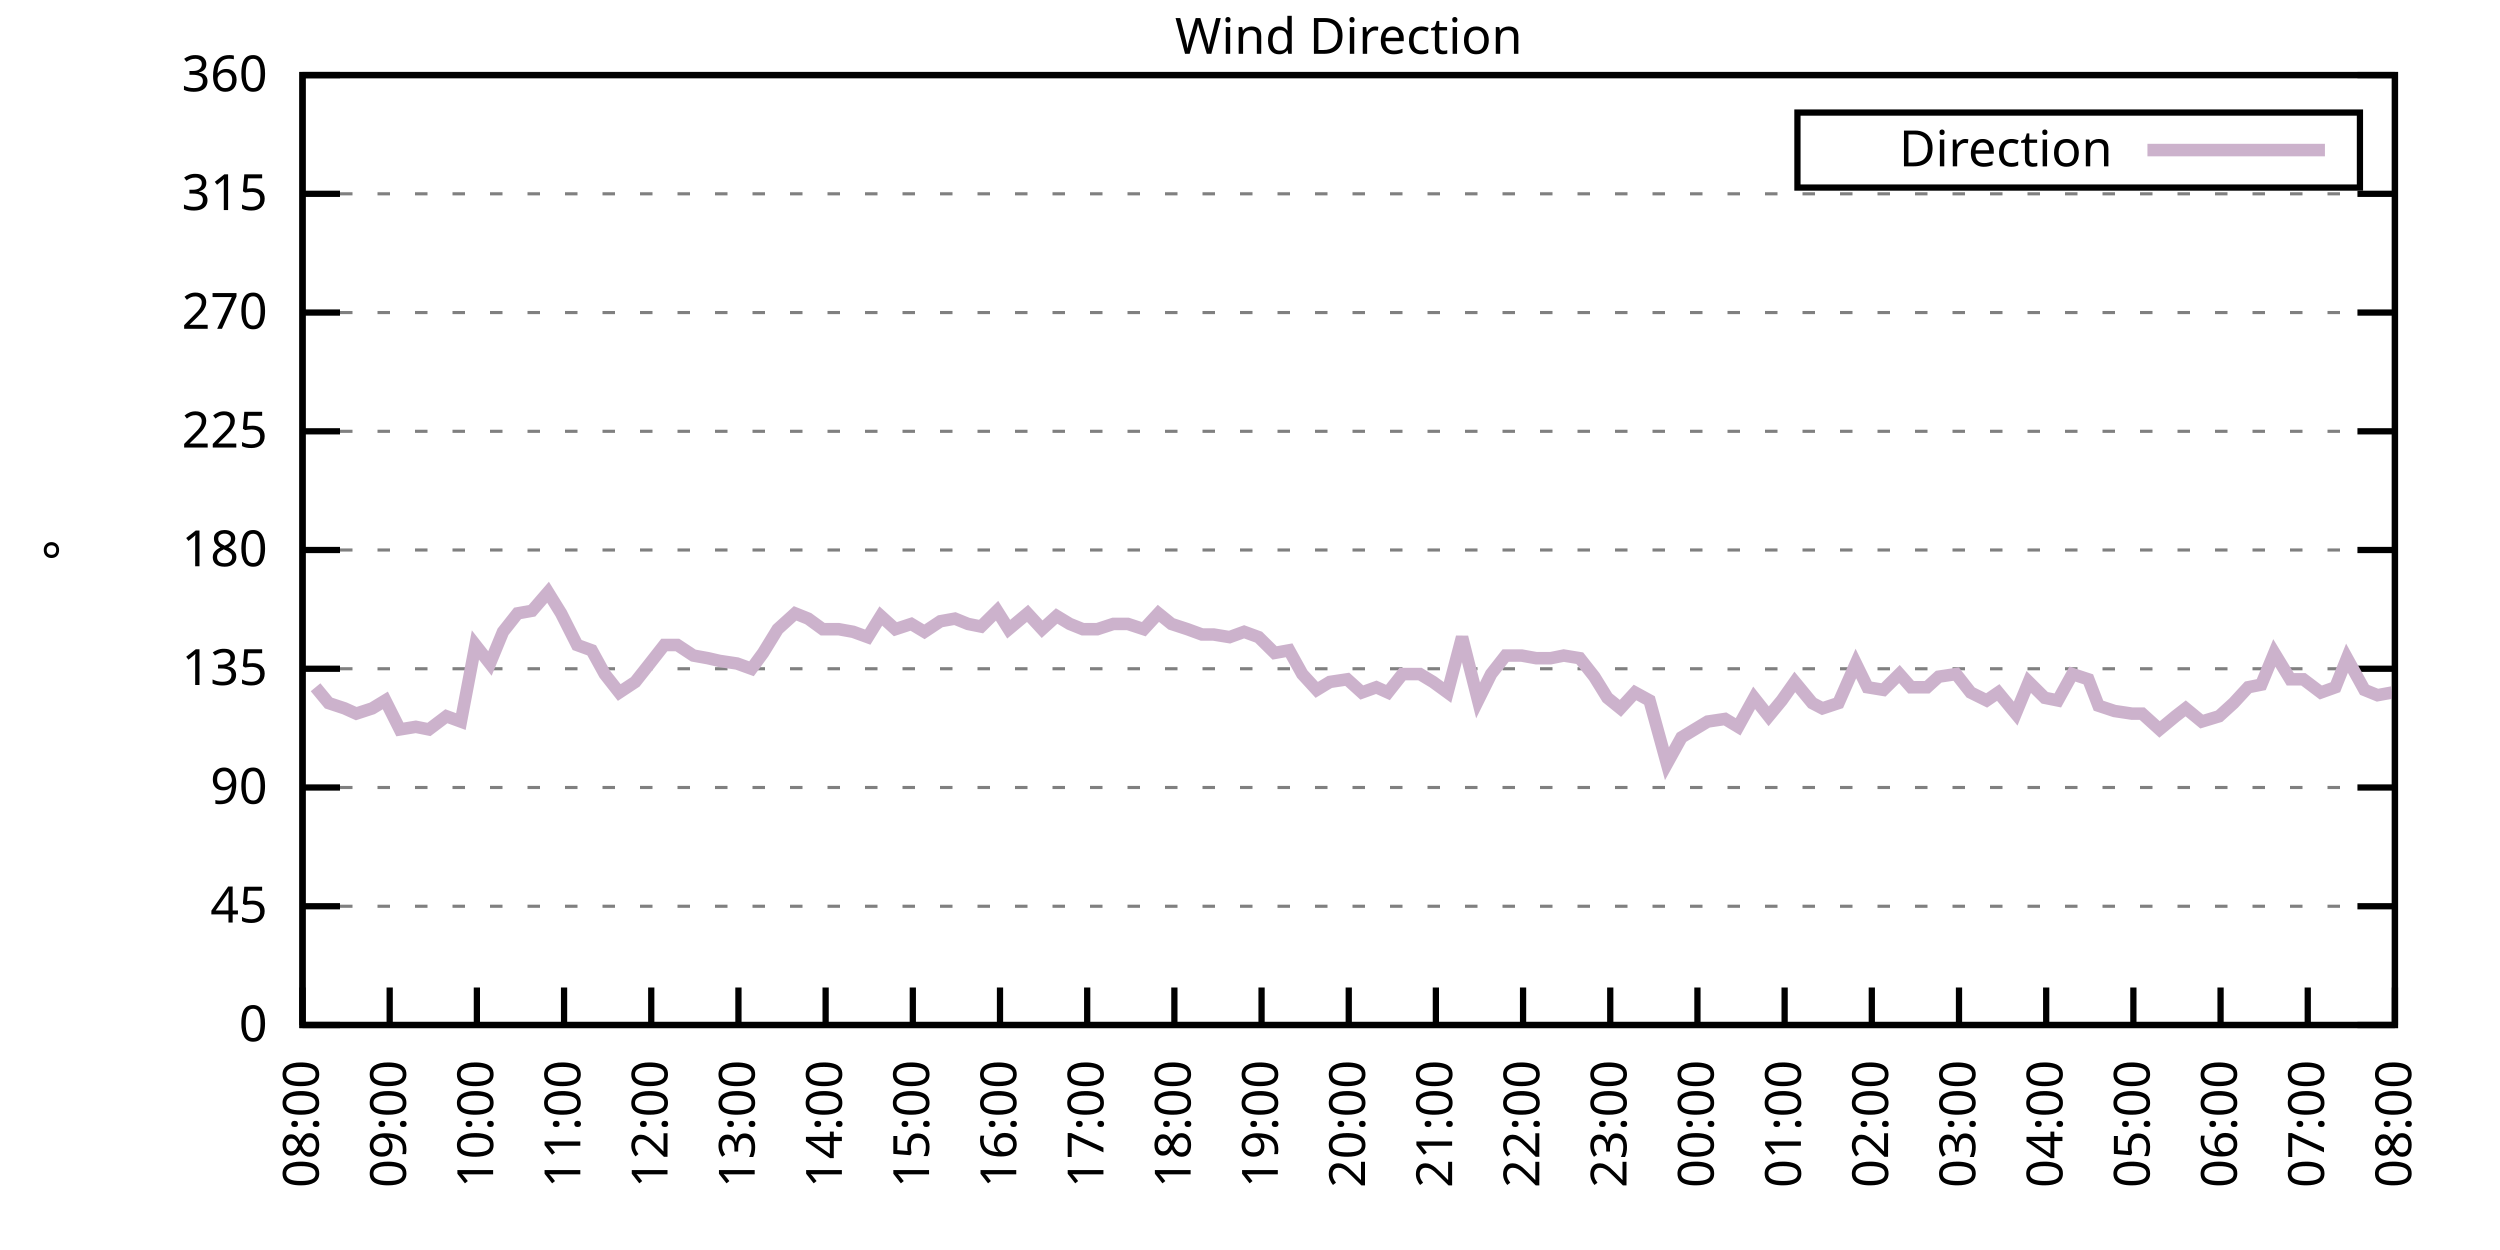
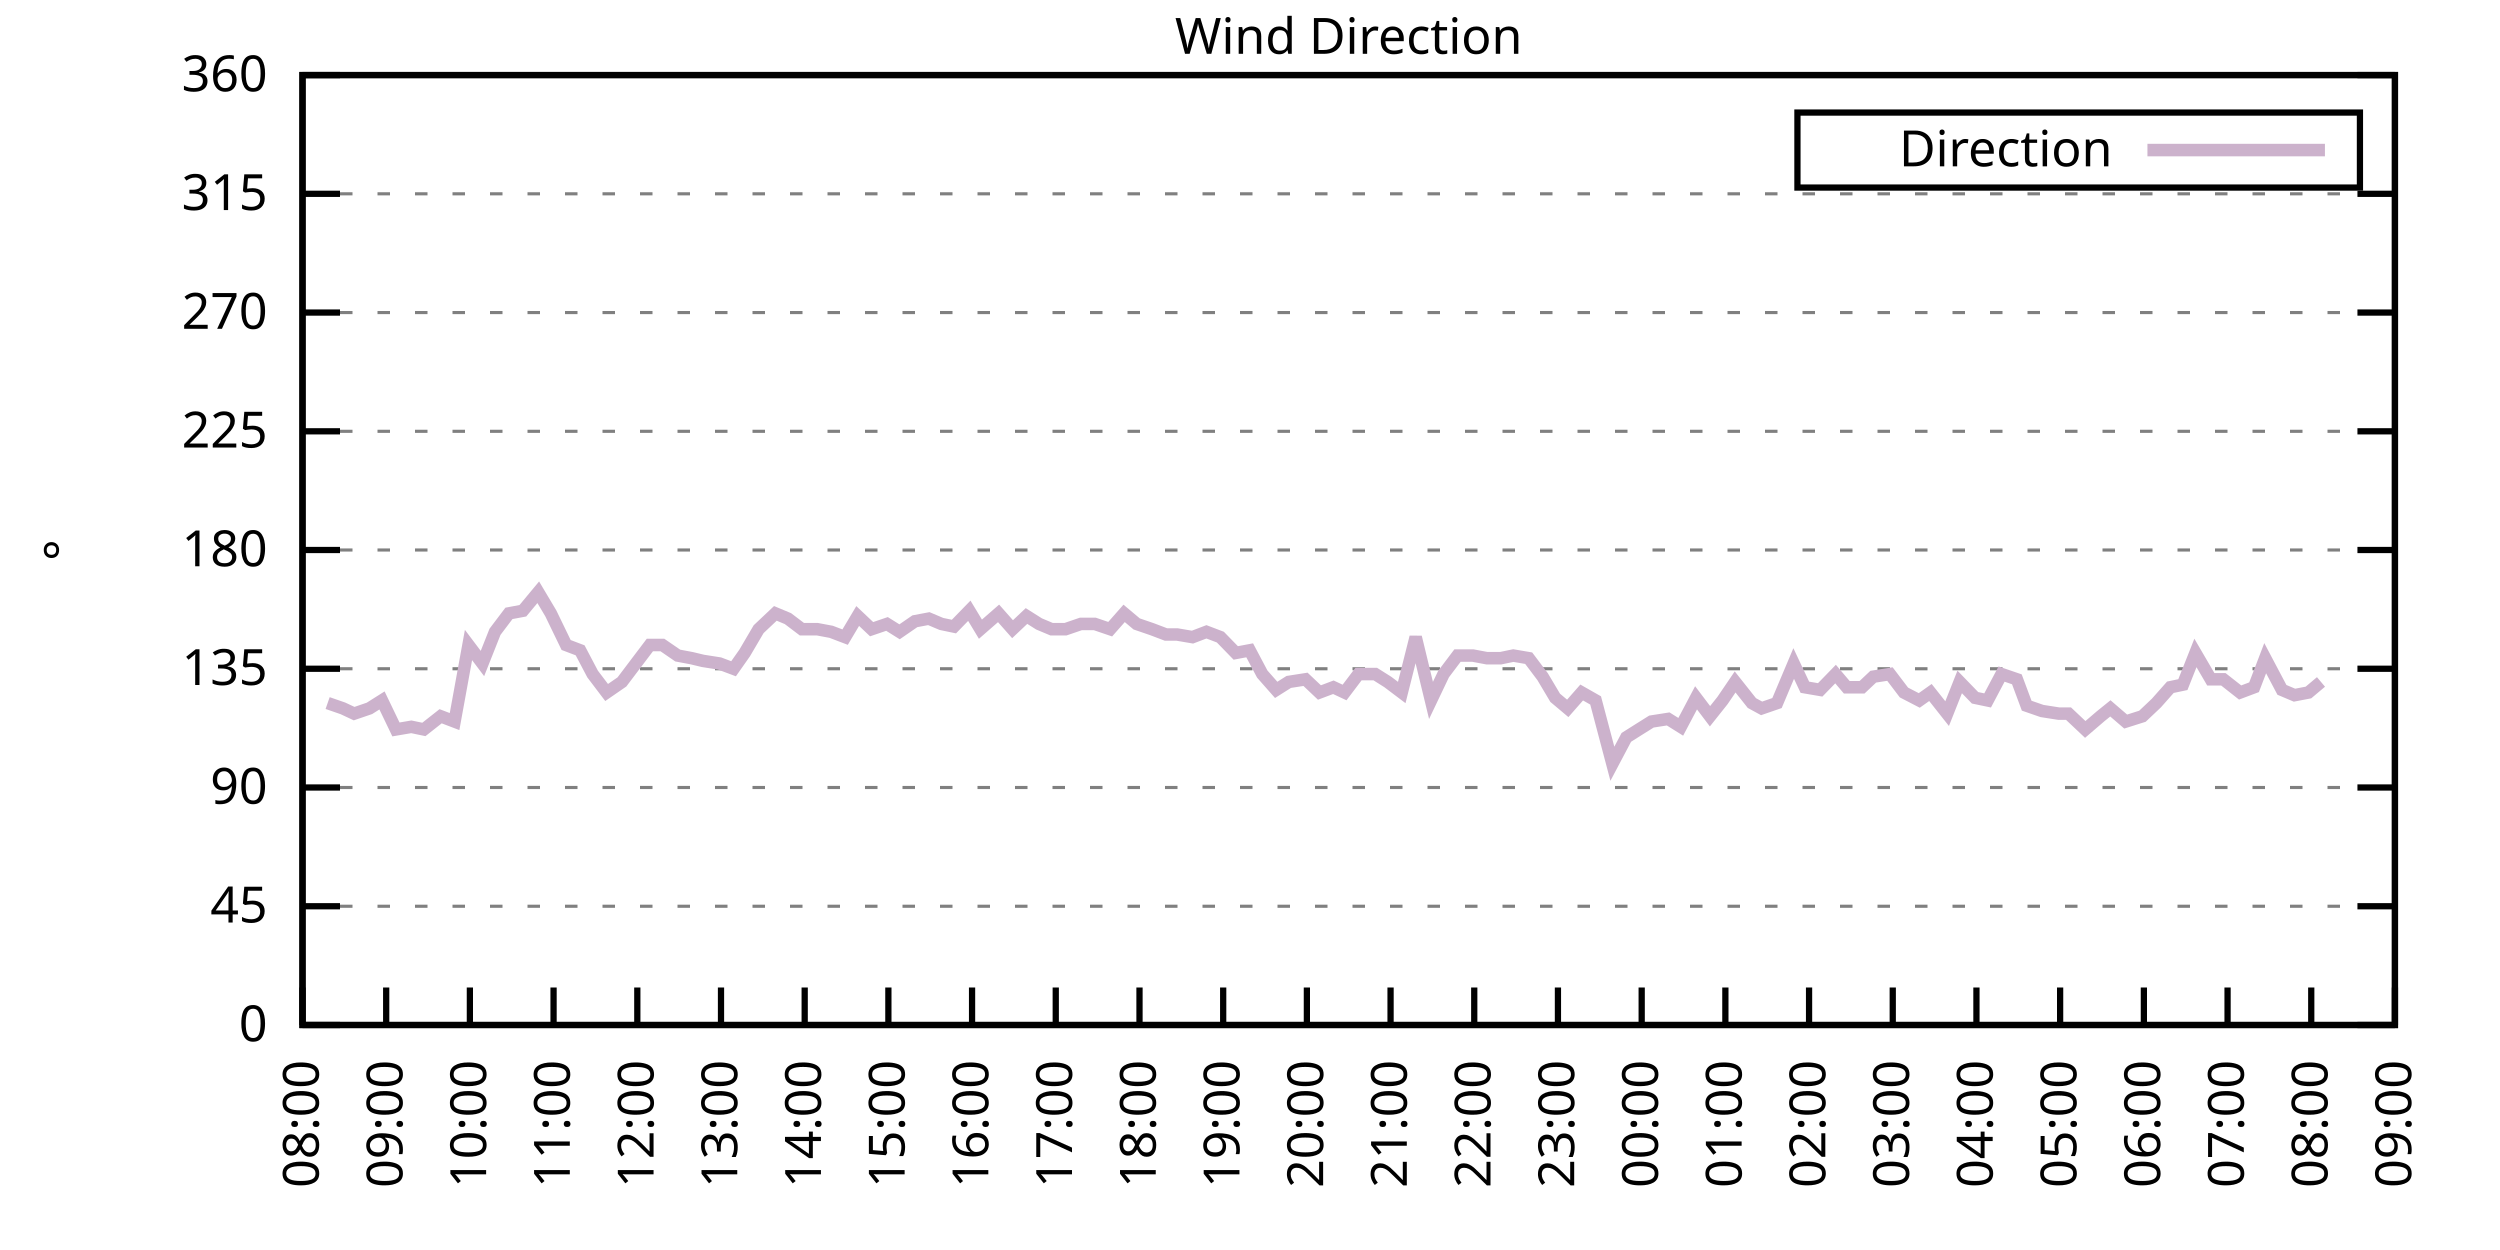
<svg xmlns="http://www.w3.org/2000/svg" xmlns:xlink="http://www.w3.org/1999/xlink" width="400" height="200" viewBox="0 0 400 200">
  <g id="gnuplot_canvas">
    <rect x="0" y="0" width="400" height="200" fill="none" />
    <defs>
      <circle id="gpDot" r="0.5" stroke-width="0.5" stroke="currentColor" />
      <path id="gpPt0" stroke-width="0.333" stroke="currentColor" d="M-1,0 h2 M0,-1 v2" />
      <path id="gpPt1" stroke-width="0.333" stroke="currentColor" d="M-1,-1 L1,1 M1,-1 L-1,1" />
      <path id="gpPt2" stroke-width="0.333" stroke="currentColor" d="M-1,0 L1,0 M0,-1 L0,1 M-1,-1 L1,1 M-1,1 L1,-1" />
      <rect id="gpPt3" stroke-width="0.333" stroke="currentColor" x="-1" y="-1" width="2" height="2" />
      <rect id="gpPt4" stroke-width="0.333" stroke="currentColor" fill="currentColor" x="-1" y="-1" width="2" height="2" />
      <circle id="gpPt5" stroke-width="0.333" stroke="currentColor" cx="0" cy="0" r="1" />
      <use xlink:href="#gpPt5" id="gpPt6" fill="currentColor" stroke="none" />
      <path id="gpPt7" stroke-width="0.333" stroke="currentColor" d="M0,-1.33 L-1.33,0.67 L1.33,0.67 z" />
      <use xlink:href="#gpPt7" id="gpPt8" fill="currentColor" stroke="none" />
      <use xlink:href="#gpPt7" id="gpPt9" stroke="currentColor" transform="rotate(180)" />
      <use xlink:href="#gpPt9" id="gpPt10" fill="currentColor" stroke="none" />
      <use xlink:href="#gpPt3" id="gpPt11" stroke="currentColor" transform="rotate(45)" />
      <use xlink:href="#gpPt11" id="gpPt12" fill="currentColor" stroke="none" />
      <path id="gpPt13" stroke-width="0.333" stroke="currentColor" d="M0,1.330 L1.265,0.411 L0.782,-1.067 L-0.782,-1.076 L-1.265,0.411 z" />
      <use xlink:href="#gpPt13" id="gpPt14" fill="currentColor" stroke="none" />
      <filter id="textbox" filterUnits="objectBoundingBox" x="0" y="0" height="1" width="1">
        <feFlood flood-color="white" flood-opacity="1" result="bgnd" />
        <feComposite in="SourceGraphic" in2="bgnd" operator="atop" />
      </filter>
      <filter id="greybox" filterUnits="objectBoundingBox" x="0" y="0" height="1" width="1">
        <feFlood flood-color="lightgrey" flood-opacity="1" result="grey" />
        <feComposite in="SourceGraphic" in2="grey" operator="atop" />
      </filter>
    </defs>
    <g fill="none" color="white" stroke="currentColor" stroke-width="1.00" stroke-linecap="butt" stroke-linejoin="miter">
</g>
    <g fill="none" color="black" stroke="currentColor" stroke-width="1.00" stroke-linecap="butt" stroke-linejoin="miter">
      <g stroke="none" shape-rendering="crispEdges">
        <polygon fill="rgb(255, 255, 255)" points="48.40,164.00 383.18,164.00 383.18,12.02 48.40,12.02 " />
      </g>
    </g>
    <g fill="none" color="black" stroke="currentColor" stroke-width="1.00" stroke-linecap="butt" stroke-linejoin="miter">
</g>
    <g fill="none" color="black" stroke="black" stroke-width="0.50" stroke-linecap="butt" stroke-linejoin="miter">
</g>
    <g fill="none" color="gray" stroke="currentColor" stroke-width="0.50" stroke-linecap="butt" stroke-linejoin="miter">
      <path stroke="gray" stroke-dasharray="2,4" class="gridline" d="M48.40,164.00 L383.19,164.00  " />
    </g>
    <g fill="none" color="gray" stroke="gray" stroke-width="1.00" stroke-linecap="butt" stroke-linejoin="miter">
</g>
    <g fill="none" color="black" stroke="currentColor" stroke-width="1.00" stroke-linecap="butt" stroke-linejoin="miter">
      <path stroke="black" d="M48.40,164.00 L54.40,164.00 M383.19,164.00 L377.19,164.00  " />
      <g transform="translate(42.80,166.60)" stroke="none" fill="black" font-family="Sans" font-size="8.00" text-anchor="end">
        <text>
          <tspan font-family="Sans"> 0</tspan>
        </text>
      </g>
    </g>
    <g fill="none" color="black" stroke="currentColor" stroke-width="1.00" stroke-linecap="butt" stroke-linejoin="miter">
</g>
    <g fill="none" color="black" stroke="black" stroke-width="0.50" stroke-linecap="butt" stroke-linejoin="miter">
</g>
    <g fill="none" color="gray" stroke="currentColor" stroke-width="0.50" stroke-linecap="butt" stroke-linejoin="miter">
      <path stroke="gray" stroke-dasharray="2,4" class="gridline" d="M48.40,145.00 L383.19,145.00  " />
    </g>
    <g fill="none" color="gray" stroke="gray" stroke-width="1.00" stroke-linecap="butt" stroke-linejoin="miter">
</g>
    <g fill="none" color="black" stroke="currentColor" stroke-width="1.00" stroke-linecap="butt" stroke-linejoin="miter">
      <path stroke="black" d="M48.40,145.00 L54.40,145.00 M383.19,145.00 L377.19,145.00  " />
      <g transform="translate(42.80,147.60)" stroke="none" fill="black" font-family="Sans" font-size="8.00" text-anchor="end">
        <text>
          <tspan font-family="Sans"> 45</tspan>
        </text>
      </g>
    </g>
    <g fill="none" color="black" stroke="currentColor" stroke-width="1.00" stroke-linecap="butt" stroke-linejoin="miter">
</g>
    <g fill="none" color="black" stroke="black" stroke-width="0.50" stroke-linecap="butt" stroke-linejoin="miter">
</g>
    <g fill="none" color="gray" stroke="currentColor" stroke-width="0.50" stroke-linecap="butt" stroke-linejoin="miter">
      <path stroke="gray" stroke-dasharray="2,4" class="gridline" d="M48.40,126.00 L383.19,126.00  " />
    </g>
    <g fill="none" color="gray" stroke="gray" stroke-width="1.00" stroke-linecap="butt" stroke-linejoin="miter">
</g>
    <g fill="none" color="black" stroke="currentColor" stroke-width="1.00" stroke-linecap="butt" stroke-linejoin="miter">
      <path stroke="black" d="M48.40,126.00 L54.40,126.00 M383.19,126.00 L377.19,126.00  " />
      <g transform="translate(42.80,128.60)" stroke="none" fill="black" font-family="Sans" font-size="8.00" text-anchor="end">
        <text>
          <tspan font-family="Sans"> 90</tspan>
        </text>
      </g>
    </g>
    <g fill="none" color="black" stroke="currentColor" stroke-width="1.00" stroke-linecap="butt" stroke-linejoin="miter">
</g>
    <g fill="none" color="black" stroke="black" stroke-width="0.50" stroke-linecap="butt" stroke-linejoin="miter">
</g>
    <g fill="none" color="gray" stroke="currentColor" stroke-width="0.50" stroke-linecap="butt" stroke-linejoin="miter">
      <path stroke="gray" stroke-dasharray="2,4" class="gridline" d="M48.40,107.00 L383.19,107.00  " />
    </g>
    <g fill="none" color="gray" stroke="gray" stroke-width="1.00" stroke-linecap="butt" stroke-linejoin="miter">
</g>
    <g fill="none" color="black" stroke="currentColor" stroke-width="1.00" stroke-linecap="butt" stroke-linejoin="miter">
      <path stroke="black" d="M48.40,107.00 L54.40,107.00 M383.19,107.00 L377.19,107.00  " />
      <g transform="translate(42.80,109.60)" stroke="none" fill="black" font-family="Sans" font-size="8.00" text-anchor="end">
        <text>
          <tspan font-family="Sans"> 135</tspan>
        </text>
      </g>
    </g>
    <g fill="none" color="black" stroke="currentColor" stroke-width="1.00" stroke-linecap="butt" stroke-linejoin="miter">
</g>
    <g fill="none" color="black" stroke="black" stroke-width="0.50" stroke-linecap="butt" stroke-linejoin="miter">
</g>
    <g fill="none" color="gray" stroke="currentColor" stroke-width="0.50" stroke-linecap="butt" stroke-linejoin="miter">
      <path stroke="gray" stroke-dasharray="2,4" class="gridline" d="M48.40,88.00 L383.19,88.00  " />
    </g>
    <g fill="none" color="gray" stroke="gray" stroke-width="1.00" stroke-linecap="butt" stroke-linejoin="miter">
</g>
    <g fill="none" color="black" stroke="currentColor" stroke-width="1.00" stroke-linecap="butt" stroke-linejoin="miter">
      <path stroke="black" d="M48.40,88.00 L54.40,88.00 M383.19,88.00 L377.19,88.00  " />
      <g transform="translate(42.80,90.60)" stroke="none" fill="black" font-family="Sans" font-size="8.00" text-anchor="end">
        <text>
          <tspan font-family="Sans"> 180</tspan>
        </text>
      </g>
    </g>
    <g fill="none" color="black" stroke="currentColor" stroke-width="1.00" stroke-linecap="butt" stroke-linejoin="miter">
</g>
    <g fill="none" color="black" stroke="black" stroke-width="0.50" stroke-linecap="butt" stroke-linejoin="miter">
</g>
    <g fill="none" color="gray" stroke="currentColor" stroke-width="0.50" stroke-linecap="butt" stroke-linejoin="miter">
      <path stroke="gray" stroke-dasharray="2,4" class="gridline" d="M48.40,69.01 L383.19,69.01  " />
    </g>
    <g fill="none" color="gray" stroke="gray" stroke-width="1.00" stroke-linecap="butt" stroke-linejoin="miter">
</g>
    <g fill="none" color="black" stroke="currentColor" stroke-width="1.00" stroke-linecap="butt" stroke-linejoin="miter">
      <path stroke="black" d="M48.40,69.01 L54.40,69.01 M383.19,69.01 L377.19,69.01  " />
      <g transform="translate(42.80,71.61)" stroke="none" fill="black" font-family="Sans" font-size="8.00" text-anchor="end">
        <text>
          <tspan font-family="Sans"> 225</tspan>
        </text>
      </g>
    </g>
    <g fill="none" color="black" stroke="currentColor" stroke-width="1.00" stroke-linecap="butt" stroke-linejoin="miter">
</g>
    <g fill="none" color="black" stroke="black" stroke-width="0.50" stroke-linecap="butt" stroke-linejoin="miter">
</g>
    <g fill="none" color="gray" stroke="currentColor" stroke-width="0.50" stroke-linecap="butt" stroke-linejoin="miter">
      <path stroke="gray" stroke-dasharray="2,4" class="gridline" d="M48.40,50.01 L383.19,50.01  " />
    </g>
    <g fill="none" color="gray" stroke="gray" stroke-width="1.00" stroke-linecap="butt" stroke-linejoin="miter">
</g>
    <g fill="none" color="black" stroke="currentColor" stroke-width="1.00" stroke-linecap="butt" stroke-linejoin="miter">
      <path stroke="black" d="M48.40,50.01 L54.40,50.01 M383.19,50.01 L377.19,50.01  " />
      <g transform="translate(42.80,52.61)" stroke="none" fill="black" font-family="Sans" font-size="8.00" text-anchor="end">
        <text>
          <tspan font-family="Sans"> 270</tspan>
        </text>
      </g>
    </g>
    <g fill="none" color="black" stroke="currentColor" stroke-width="1.00" stroke-linecap="butt" stroke-linejoin="miter">
</g>
    <g fill="none" color="black" stroke="black" stroke-width="0.50" stroke-linecap="butt" stroke-linejoin="miter">
</g>
    <g fill="none" color="gray" stroke="currentColor" stroke-width="0.50" stroke-linecap="butt" stroke-linejoin="miter">
      <path stroke="gray" stroke-dasharray="2,4" class="gridline" d="M48.40,31.01 L383.19,31.01  " />
    </g>
    <g fill="none" color="gray" stroke="gray" stroke-width="1.00" stroke-linecap="butt" stroke-linejoin="miter">
</g>
    <g fill="none" color="black" stroke="currentColor" stroke-width="1.00" stroke-linecap="butt" stroke-linejoin="miter">
      <path stroke="black" d="M48.40,31.01 L54.40,31.01 M383.19,31.01 L377.19,31.01  " />
      <g transform="translate(42.80,33.61)" stroke="none" fill="black" font-family="Sans" font-size="8.00" text-anchor="end">
        <text>
          <tspan font-family="Sans"> 315</tspan>
        </text>
      </g>
    </g>
    <g fill="none" color="black" stroke="currentColor" stroke-width="1.00" stroke-linecap="butt" stroke-linejoin="miter">
</g>
    <g fill="none" color="black" stroke="black" stroke-width="0.50" stroke-linecap="butt" stroke-linejoin="miter">
</g>
    <g fill="none" color="gray" stroke="currentColor" stroke-width="0.50" stroke-linecap="butt" stroke-linejoin="miter">
      <path stroke="gray" stroke-dasharray="2,4" class="gridline" d="M48.40,12.01 L383.19,12.01  " />
    </g>
    <g fill="none" color="gray" stroke="gray" stroke-width="1.00" stroke-linecap="butt" stroke-linejoin="miter">
</g>
    <g fill="none" color="black" stroke="currentColor" stroke-width="1.00" stroke-linecap="butt" stroke-linejoin="miter">
      <path stroke="black" d="M48.40,12.01 L54.40,12.01 M383.19,12.01 L377.19,12.01  " />
      <g transform="translate(42.80,14.61)" stroke="none" fill="black" font-family="Sans" font-size="8.00" text-anchor="end">
        <text>
          <tspan font-family="Sans"> 360</tspan>
        </text>
      </g>
    </g>
    <g fill="none" color="black" stroke="currentColor" stroke-width="1.00" stroke-linecap="butt" stroke-linejoin="miter">
      <path stroke="black" d="M48.40,164.00 L48.40,158.00  " />
      <g transform="translate(51.00,169.60) rotate(270.00)" stroke="none" fill="black" font-family="Sans" font-size="8.00" text-anchor="end">
        <text>
          <tspan font-family="Sans">08:00</tspan>
        </text>
      </g>
    </g>
    <g fill="none" color="black" stroke="currentColor" stroke-width="1.00" stroke-linecap="butt" stroke-linejoin="miter">
-       <path stroke="black" d="M62.35,164.00 L62.35,158.00  " />
-       <g transform="translate(64.95,169.60) rotate(270.00)" stroke="none" fill="black" font-family="Sans" font-size="8.00" text-anchor="end">
+       <path stroke="black" d="M61.79,164.00 L61.79,158.00  " />
+       <g transform="translate(64.39,169.60) rotate(270.00)" stroke="none" fill="black" font-family="Sans" font-size="8.00" text-anchor="end">
        <text>
          <tspan font-family="Sans">09:00</tspan>
        </text>
      </g>
    </g>
    <g fill="none" color="black" stroke="currentColor" stroke-width="1.00" stroke-linecap="butt" stroke-linejoin="miter">
-       <path stroke="black" d="M76.30,164.00 L76.30,158.00  " />
-       <g transform="translate(78.90,169.60) rotate(270.00)" stroke="none" fill="black" font-family="Sans" font-size="8.00" text-anchor="end">
+       <path stroke="black" d="M75.18,164.00 L75.18,158.00  " />
+       <g transform="translate(77.78,169.60) rotate(270.00)" stroke="none" fill="black" font-family="Sans" font-size="8.00" text-anchor="end">
        <text>
          <tspan font-family="Sans">10:00</tspan>
        </text>
      </g>
    </g>
    <g fill="none" color="black" stroke="currentColor" stroke-width="1.00" stroke-linecap="butt" stroke-linejoin="miter">
-       <path stroke="black" d="M90.25,164.00 L90.25,158.00  " />
-       <g transform="translate(92.85,169.60) rotate(270.00)" stroke="none" fill="black" font-family="Sans" font-size="8.00" text-anchor="end">
+       <path stroke="black" d="M88.57,164.00 L88.57,158.00  " />
+       <g transform="translate(91.17,169.60) rotate(270.00)" stroke="none" fill="black" font-family="Sans" font-size="8.00" text-anchor="end">
        <text>
          <tspan font-family="Sans">11:00</tspan>
        </text>
      </g>
    </g>
    <g fill="none" color="black" stroke="currentColor" stroke-width="1.00" stroke-linecap="butt" stroke-linejoin="miter">
-       <path stroke="black" d="M104.20,164.00 L104.20,158.00  " />
-       <g transform="translate(106.80,169.60) rotate(270.00)" stroke="none" fill="black" font-family="Sans" font-size="8.00" text-anchor="end">
+       <path stroke="black" d="M101.97,164.00 L101.97,158.00  " />
+       <g transform="translate(104.57,169.60) rotate(270.00)" stroke="none" fill="black" font-family="Sans" font-size="8.00" text-anchor="end">
        <text>
          <tspan font-family="Sans">12:00</tspan>
        </text>
      </g>
    </g>
    <g fill="none" color="black" stroke="currentColor" stroke-width="1.00" stroke-linecap="butt" stroke-linejoin="miter">
-       <path stroke="black" d="M118.15,164.00 L118.15,158.00  " />
-       <g transform="translate(120.75,169.60) rotate(270.00)" stroke="none" fill="black" font-family="Sans" font-size="8.00" text-anchor="end">
+       <path stroke="black" d="M115.36,164.00 L115.36,158.00  " />
+       <g transform="translate(117.96,169.60) rotate(270.00)" stroke="none" fill="black" font-family="Sans" font-size="8.00" text-anchor="end">
        <text>
          <tspan font-family="Sans">13:00</tspan>
        </text>
      </g>
    </g>
    <g fill="none" color="black" stroke="currentColor" stroke-width="1.00" stroke-linecap="butt" stroke-linejoin="miter">
-       <path stroke="black" d="M132.10,164.00 L132.10,158.00  " />
-       <g transform="translate(134.70,169.60) rotate(270.00)" stroke="none" fill="black" font-family="Sans" font-size="8.00" text-anchor="end">
+       <path stroke="black" d="M128.75,164.00 L128.75,158.00  " />
+       <g transform="translate(131.35,169.60) rotate(270.00)" stroke="none" fill="black" font-family="Sans" font-size="8.00" text-anchor="end">
        <text>
          <tspan font-family="Sans">14:00</tspan>
        </text>
      </g>
    </g>
    <g fill="none" color="black" stroke="currentColor" stroke-width="1.00" stroke-linecap="butt" stroke-linejoin="miter">
-       <path stroke="black" d="M146.05,164.00 L146.05,158.00  " />
-       <g transform="translate(148.65,169.60) rotate(270.00)" stroke="none" fill="black" font-family="Sans" font-size="8.00" text-anchor="end">
+       <path stroke="black" d="M142.14,164.00 L142.14,158.00  " />
+       <g transform="translate(144.74,169.60) rotate(270.00)" stroke="none" fill="black" font-family="Sans" font-size="8.00" text-anchor="end">
        <text>
          <tspan font-family="Sans">15:00</tspan>
        </text>
      </g>
    </g>
    <g fill="none" color="black" stroke="currentColor" stroke-width="1.00" stroke-linecap="butt" stroke-linejoin="miter">
-       <path stroke="black" d="M160.00,164.00 L160.00,158.00  " />
-       <g transform="translate(162.60,169.60) rotate(270.00)" stroke="none" fill="black" font-family="Sans" font-size="8.00" text-anchor="end">
+       <path stroke="black" d="M155.53,164.00 L155.53,158.00  " />
+       <g transform="translate(158.13,169.60) rotate(270.00)" stroke="none" fill="black" font-family="Sans" font-size="8.00" text-anchor="end">
        <text>
          <tspan font-family="Sans">16:00</tspan>
        </text>
      </g>
    </g>
    <g fill="none" color="black" stroke="currentColor" stroke-width="1.00" stroke-linecap="butt" stroke-linejoin="miter">
-       <path stroke="black" d="M173.95,164.00 L173.95,158.00  " />
-       <g transform="translate(176.55,169.60) rotate(270.00)" stroke="none" fill="black" font-family="Sans" font-size="8.00" text-anchor="end">
+       <path stroke="black" d="M168.92,164.00 L168.92,158.00  " />
+       <g transform="translate(171.52,169.60) rotate(270.00)" stroke="none" fill="black" font-family="Sans" font-size="8.00" text-anchor="end">
        <text>
          <tspan font-family="Sans">17:00</tspan>
        </text>
      </g>
    </g>
    <g fill="none" color="black" stroke="currentColor" stroke-width="1.00" stroke-linecap="butt" stroke-linejoin="miter">
-       <path stroke="black" d="M187.90,164.00 L187.90,158.00  " />
-       <g transform="translate(190.50,169.60) rotate(270.00)" stroke="none" fill="black" font-family="Sans" font-size="8.00" text-anchor="end">
+       <path stroke="black" d="M182.32,164.00 L182.32,158.00  " />
+       <g transform="translate(184.92,169.60) rotate(270.00)" stroke="none" fill="black" font-family="Sans" font-size="8.00" text-anchor="end">
        <text>
          <tspan font-family="Sans">18:00</tspan>
        </text>
      </g>
    </g>
    <g fill="none" color="black" stroke="currentColor" stroke-width="1.00" stroke-linecap="butt" stroke-linejoin="miter">
-       <path stroke="black" d="M201.85,164.00 L201.85,158.00  " />
-       <g transform="translate(204.45,169.60) rotate(270.00)" stroke="none" fill="black" font-family="Sans" font-size="8.00" text-anchor="end">
+       <path stroke="black" d="M195.71,164.00 L195.71,158.00  " />
+       <g transform="translate(198.31,169.60) rotate(270.00)" stroke="none" fill="black" font-family="Sans" font-size="8.00" text-anchor="end">
        <text>
          <tspan font-family="Sans">19:00</tspan>
        </text>
      </g>
    </g>
    <g fill="none" color="black" stroke="currentColor" stroke-width="1.00" stroke-linecap="butt" stroke-linejoin="miter">
-       <path stroke="black" d="M215.80,164.00 L215.80,158.00  " />
-       <g transform="translate(218.40,169.60) rotate(270.00)" stroke="none" fill="black" font-family="Sans" font-size="8.00" text-anchor="end">
+       <path stroke="black" d="M209.10,164.00 L209.10,158.00  " />
+       <g transform="translate(211.70,169.60) rotate(270.00)" stroke="none" fill="black" font-family="Sans" font-size="8.00" text-anchor="end">
        <text>
          <tspan font-family="Sans">20:00</tspan>
        </text>
      </g>
    </g>
    <g fill="none" color="black" stroke="currentColor" stroke-width="1.00" stroke-linecap="butt" stroke-linejoin="miter">
-       <path stroke="black" d="M229.74,164.00 L229.74,158.00  " />
-       <g transform="translate(232.34,169.60) rotate(270.00)" stroke="none" fill="black" font-family="Sans" font-size="8.00" text-anchor="end">
+       <path stroke="black" d="M222.49,164.00 L222.49,158.00  " />
+       <g transform="translate(225.09,169.60) rotate(270.00)" stroke="none" fill="black" font-family="Sans" font-size="8.00" text-anchor="end">
        <text>
          <tspan font-family="Sans">21:00</tspan>
        </text>
      </g>
    </g>
    <g fill="none" color="black" stroke="currentColor" stroke-width="1.00" stroke-linecap="butt" stroke-linejoin="miter">
-       <path stroke="black" d="M243.69,164.00 L243.69,158.00  " />
-       <g transform="translate(246.29,169.60) rotate(270.00)" stroke="none" fill="black" font-family="Sans" font-size="8.00" text-anchor="end">
+       <path stroke="black" d="M235.88,164.00 L235.88,158.00  " />
+       <g transform="translate(238.48,169.60) rotate(270.00)" stroke="none" fill="black" font-family="Sans" font-size="8.00" text-anchor="end">
        <text>
          <tspan font-family="Sans">22:00</tspan>
        </text>
      </g>
    </g>
    <g fill="none" color="black" stroke="currentColor" stroke-width="1.00" stroke-linecap="butt" stroke-linejoin="miter">
-       <path stroke="black" d="M257.64,164.00 L257.64,158.00  " />
-       <g transform="translate(260.24,169.60) rotate(270.00)" stroke="none" fill="black" font-family="Sans" font-size="8.00" text-anchor="end">
+       <path stroke="black" d="M249.27,164.00 L249.27,158.00  " />
+       <g transform="translate(251.87,169.60) rotate(270.00)" stroke="none" fill="black" font-family="Sans" font-size="8.00" text-anchor="end">
        <text>
          <tspan font-family="Sans">23:00</tspan>
        </text>
      </g>
    </g>
    <g fill="none" color="black" stroke="currentColor" stroke-width="1.00" stroke-linecap="butt" stroke-linejoin="miter">
-       <path stroke="black" d="M271.59,164.00 L271.59,158.00  " />
-       <g transform="translate(274.19,169.60) rotate(270.00)" stroke="none" fill="black" font-family="Sans" font-size="8.00" text-anchor="end">
+       <path stroke="black" d="M262.67,164.00 L262.67,158.00  " />
+       <g transform="translate(265.27,169.60) rotate(270.00)" stroke="none" fill="black" font-family="Sans" font-size="8.00" text-anchor="end">
        <text>
          <tspan font-family="Sans">00:00</tspan>
        </text>
      </g>
    </g>
    <g fill="none" color="black" stroke="currentColor" stroke-width="1.00" stroke-linecap="butt" stroke-linejoin="miter">
-       <path stroke="black" d="M285.54,164.00 L285.54,158.00  " />
-       <g transform="translate(288.14,169.60) rotate(270.00)" stroke="none" fill="black" font-family="Sans" font-size="8.00" text-anchor="end">
+       <path stroke="black" d="M276.06,164.00 L276.06,158.00  " />
+       <g transform="translate(278.66,169.60) rotate(270.00)" stroke="none" fill="black" font-family="Sans" font-size="8.00" text-anchor="end">
        <text>
          <tspan font-family="Sans">01:00</tspan>
        </text>
      </g>
    </g>
    <g fill="none" color="black" stroke="currentColor" stroke-width="1.00" stroke-linecap="butt" stroke-linejoin="miter">
-       <path stroke="black" d="M299.49,164.00 L299.49,158.00  " />
-       <g transform="translate(302.09,169.60) rotate(270.00)" stroke="none" fill="black" font-family="Sans" font-size="8.00" text-anchor="end">
+       <path stroke="black" d="M289.45,164.00 L289.45,158.00  " />
+       <g transform="translate(292.05,169.60) rotate(270.00)" stroke="none" fill="black" font-family="Sans" font-size="8.00" text-anchor="end">
        <text>
          <tspan font-family="Sans">02:00</tspan>
        </text>
      </g>
    </g>
    <g fill="none" color="black" stroke="currentColor" stroke-width="1.00" stroke-linecap="butt" stroke-linejoin="miter">
-       <path stroke="black" d="M313.44,164.00 L313.44,158.00  " />
-       <g transform="translate(316.04,169.60) rotate(270.00)" stroke="none" fill="black" font-family="Sans" font-size="8.00" text-anchor="end">
+       <path stroke="black" d="M302.84,164.00 L302.84,158.00  " />
+       <g transform="translate(305.44,169.60) rotate(270.00)" stroke="none" fill="black" font-family="Sans" font-size="8.00" text-anchor="end">
        <text>
          <tspan font-family="Sans">03:00</tspan>
        </text>
      </g>
    </g>
    <g fill="none" color="black" stroke="currentColor" stroke-width="1.00" stroke-linecap="butt" stroke-linejoin="miter">
-       <path stroke="black" d="M327.39,164.00 L327.39,158.00  " />
-       <g transform="translate(329.99,169.60) rotate(270.00)" stroke="none" fill="black" font-family="Sans" font-size="8.00" text-anchor="end">
+       <path stroke="black" d="M316.23,164.00 L316.23,158.00  " />
+       <g transform="translate(318.83,169.60) rotate(270.00)" stroke="none" fill="black" font-family="Sans" font-size="8.00" text-anchor="end">
        <text>
          <tspan font-family="Sans">04:00</tspan>
        </text>
      </g>
    </g>
    <g fill="none" color="black" stroke="currentColor" stroke-width="1.00" stroke-linecap="butt" stroke-linejoin="miter">
-       <path stroke="black" d="M341.34,164.00 L341.34,158.00  " />
-       <g transform="translate(343.94,169.60) rotate(270.00)" stroke="none" fill="black" font-family="Sans" font-size="8.00" text-anchor="end">
+       <path stroke="black" d="M329.62,164.00 L329.62,158.00  " />
+       <g transform="translate(332.22,169.60) rotate(270.00)" stroke="none" fill="black" font-family="Sans" font-size="8.00" text-anchor="end">
        <text>
          <tspan font-family="Sans">05:00</tspan>
        </text>
      </g>
    </g>
    <g fill="none" color="black" stroke="currentColor" stroke-width="1.00" stroke-linecap="butt" stroke-linejoin="miter">
-       <path stroke="black" d="M355.29,164.00 L355.29,158.00  " />
-       <g transform="translate(357.89,169.60) rotate(270.00)" stroke="none" fill="black" font-family="Sans" font-size="8.00" text-anchor="end">
+       <path stroke="black" d="M343.02,164.00 L343.02,158.00  " />
+       <g transform="translate(345.62,169.60) rotate(270.00)" stroke="none" fill="black" font-family="Sans" font-size="8.00" text-anchor="end">
        <text>
          <tspan font-family="Sans">06:00</tspan>
        </text>
      </g>
    </g>
    <g fill="none" color="black" stroke="currentColor" stroke-width="1.00" stroke-linecap="butt" stroke-linejoin="miter">
-       <path stroke="black" d="M369.24,164.00 L369.24,158.00  " />
-       <g transform="translate(371.84,169.60) rotate(270.00)" stroke="none" fill="black" font-family="Sans" font-size="8.00" text-anchor="end">
+       <path stroke="black" d="M356.41,164.00 L356.41,158.00  " />
+       <g transform="translate(359.01,169.60) rotate(270.00)" stroke="none" fill="black" font-family="Sans" font-size="8.00" text-anchor="end">
        <text>
          <tspan font-family="Sans">07:00</tspan>
+         </text>
+       </g>
+     </g>
+     <g fill="none" color="black" stroke="currentColor" stroke-width="1.00" stroke-linecap="butt" stroke-linejoin="miter">
+       <path stroke="black" d="M369.80,164.00 L369.80,158.00  " />
+       <g transform="translate(372.40,169.60) rotate(270.00)" stroke="none" fill="black" font-family="Sans" font-size="8.00" text-anchor="end">
+         <text>
+           <tspan font-family="Sans">08:00</tspan>
        </text>
      </g>
    </g>
    <g fill="none" color="black" stroke="currentColor" stroke-width="1.00" stroke-linecap="butt" stroke-linejoin="miter">
      <path stroke="black" d="M383.19,164.00 L383.19,158.00  " />
      <g transform="translate(385.79,169.60) rotate(270.00)" stroke="none" fill="black" font-family="Sans" font-size="8.00" text-anchor="end">
        <text>
-           <tspan font-family="Sans">08:00</tspan>
+           <tspan font-family="Sans">09:00</tspan>
        </text>
      </g>
    </g>
    <g fill="none" color="black" stroke="currentColor" stroke-width="1.00" stroke-linecap="butt" stroke-linejoin="miter">
</g>
    <g fill="none" color="black" stroke="currentColor" stroke-width="1.00" stroke-linecap="butt" stroke-linejoin="miter">
      <path stroke="black" d="M48.40,12.01 L48.40,164.00 L383.19,164.00 L383.19,12.01 L48.40,12.01 Z  " />
    </g>
    <g fill="none" color="black" stroke="currentColor" stroke-width="1.00" stroke-linecap="butt" stroke-linejoin="miter">
</g>
    <g fill="none" color="black" stroke="currentColor" stroke-width="1.00" stroke-linecap="butt" stroke-linejoin="miter">
      <path stroke="black" d="M287.59,30.01 L287.59,18.01 L377.59,18.01 L377.59,30.01 L287.59,30.01 Z  " />
    </g>
    <g id="Wind_direction_plot_1">
      <g fill="none" color="white" stroke="black" stroke-width="2.00" stroke-linecap="butt" stroke-linejoin="miter">
</g>
      <g fill="none" color="black" stroke="currentColor" stroke-width="2.00" stroke-linecap="butt" stroke-linejoin="miter">
        <g transform="translate(337.99,26.61)" stroke="none" fill="black" font-family="Sans" font-size="8.00" text-anchor="end">
          <text>
            <tspan font-family="Sans">Direction</tspan>
          </text>
        </g>
      </g>
      <g fill="none" color="black" stroke="currentColor" stroke-width="2.00" stroke-linecap="butt" stroke-linejoin="miter">
-         <path stroke="rgb(204, 178, 204)" d="M343.59,24.01 L371.99,24.01 M50.49,109.96 L52.58,112.49 L55.14,113.34 L57.00,114.18 L59.56,113.34 L61.65,112.07   L63.98,116.71 L66.53,116.29 L68.63,116.71 L71.42,114.60 L73.74,115.45 L76.07,103.20 L78.39,106.16 L80.48,101.09   L82.81,98.14 L85.13,97.72 L87.69,94.76 L89.78,98.14 L92.34,103.20 L94.67,104.05 L96.76,107.85 L99.08,110.80   L101.64,109.11 L103.97,106.16 L106.29,103.20 L108.38,103.20 L110.94,104.89 L113.27,105.31 L115.13,105.74 L117.92,106.16   L120.24,107.00 L122.10,104.47 L124.43,100.67 L127.22,98.14 L129.31,98.98 L131.63,100.67 L134.19,100.67 L136.51,101.09   L138.84,101.94 L140.93,98.56 L143.26,100.67 L145.81,99.83 L147.91,101.09 L150.46,99.40 L152.79,98.98 L154.88,99.83   L156.97,100.25 L159.53,97.72 L161.39,100.67 L164.41,98.14 L166.74,100.67 L169.06,98.56 L171.16,99.83 L173.25,100.67   L175.57,100.67 L178.13,99.83 L180.46,99.83 L183.01,100.67 L185.34,98.14 L187.43,99.83 L189.99,100.67 L192.31,101.52   L194.17,101.52 L196.73,101.94 L199.06,101.09 L201.38,101.94 L203.94,104.47 L206.26,104.05 L208.36,107.85 L210.68,110.38   L212.77,109.11 L215.56,108.69 L217.89,110.80 L220.21,109.96 L222.07,110.80 L224.40,107.85 L227.19,107.85 L229.28,109.11   L231.60,110.80 L233.93,101.94 L236.49,112.07 L238.58,107.85 L240.90,104.89 L243.46,104.89 L245.79,105.31 L248.11,105.31   L250.20,104.89 L252.76,105.31 L255.09,108.27 L257.18,111.65 L259.27,113.34 L261.60,110.80 L263.92,112.07 L266.71,122.20   L269.04,117.98 L271.13,116.71 L273.22,115.45 L276.01,115.03 L278.10,116.29 L280.66,111.65 L282.99,114.60 L285.08,112.07   L287.17,109.11 L289.96,112.49 L291.59,113.34 L294.15,112.49 L296.94,106.16 L298.80,109.96 L301.35,110.38 L303.91,107.85   L305.77,109.96 L308.33,109.96 L310.19,108.27 L312.98,107.85 L315.30,110.80 L317.86,112.07 L319.72,110.80 L322.51,114.18   L324.60,109.11 L327.16,111.65 L329.25,112.07 L331.58,107.85 L334.13,108.69 L335.76,112.91 L338.32,113.76 L341.11,114.18   L342.74,114.18 L345.53,116.71 L348.08,114.60 L349.71,113.34 L352.27,115.45 L355.06,114.60 L357.38,112.49 L359.71,109.96   L361.80,109.54 L363.89,104.47 L366.45,108.69 L368.54,108.69 L371.33,110.80 L373.66,109.96 L375.52,105.31 L378.31,110.38   L380.40,111.23 L382.73,110.80  " />
+         <path stroke="rgb(204, 178, 204)" d="M343.59,24.01 L371.99,24.01 M52.42,112.49 L54.87,113.34 L56.66,114.18 L59.11,113.34 L61.12,112.07 L63.35,116.71   L65.81,116.29 L67.82,116.71 L70.50,114.60 L72.73,115.45 L74.96,103.20 L77.19,106.16 L79.20,101.09 L81.43,98.14   L83.66,97.72 L86.12,94.76 L88.13,98.14 L90.58,103.20 L92.82,104.05 L94.82,107.85 L97.06,110.80 L99.51,109.11   L101.74,106.16 L103.98,103.20 L105.98,103.20 L108.44,104.89 L110.67,105.31 L112.46,105.74 L115.13,106.16 L117.37,107.00   L119.15,104.47 L121.38,100.67 L124.06,98.14 L126.07,98.98 L128.30,100.67 L130.76,100.67 L132.99,101.09 L135.22,101.94   L137.23,98.56 L139.46,100.67 L141.92,99.83 L143.93,101.09 L146.38,99.40 L148.61,98.98 L150.62,99.83 L152.63,100.25   L155.09,97.72 L156.87,100.67 L159.77,98.14 L162.01,100.67 L164.24,98.56 L166.25,99.83 L168.25,100.67 L170.49,100.67   L172.94,99.83 L175.17,99.83 L177.63,100.67 L179.86,98.14 L181.87,99.83 L184.32,100.67 L186.56,101.52 L188.34,101.52   L190.80,101.94 L193.03,101.09 L195.26,101.94 L197.72,104.47 L199.95,104.05 L201.96,107.85 L204.19,110.38 L206.20,109.11   L208.88,108.69 L211.11,110.80 L213.34,109.96 L215.13,110.80 L217.36,107.85 L220.04,107.85 L222.04,109.11 L224.28,110.80   L226.51,101.94 L228.96,112.07 L230.97,107.85 L233.20,104.89 L235.66,104.89 L237.89,105.31 L240.12,105.31 L242.13,104.89   L244.59,105.31 L246.82,108.27 L248.83,111.65 L250.84,113.34 L253.07,110.80 L255.30,112.07 L257.98,122.20 L260.21,117.98   L262.22,116.71 L264.23,115.45 L266.91,115.03 L268.92,116.29 L271.37,111.65 L273.60,114.60 L275.61,112.07 L277.62,109.11   L280.30,112.49 L281.86,113.34 L284.32,112.49 L286.99,106.16 L288.78,109.96 L291.23,110.38 L293.69,107.85 L295.48,109.96   L297.93,109.96 L299.72,108.27 L302.39,107.85 L304.63,110.80 L307.08,112.07 L308.87,110.80 L311.54,114.18 L313.55,109.11   L316.01,111.65 L318.02,112.07 L320.25,107.85 L322.70,108.69 L324.27,112.91 L326.72,113.76 L329.40,114.18 L330.96,114.18   L333.64,116.71 L336.10,114.60 L337.66,113.34 L340.11,115.45 L342.79,114.60 L345.02,112.49 L347.26,109.96 L349.26,109.54   L351.27,104.47 L353.73,108.69 L355.74,108.69 L358.42,110.80 L360.65,109.96 L362.43,105.31 L365.11,110.38 L367.12,111.23   L369.35,110.80 L371.36,109.11  " />
      </g>
    </g>
    <g fill="none" color="black" stroke="currentColor" stroke-width="2.00" stroke-linecap="butt" stroke-linejoin="miter">
</g>
    <g fill="none" color="black" stroke="black" stroke-width="1.00" stroke-linecap="butt" stroke-linejoin="miter">
</g>
    <g fill="none" color="black" stroke="currentColor" stroke-width="1.00" stroke-linecap="butt" stroke-linejoin="miter">
      <path stroke="black" d="M48.40,12.01 L48.40,164.00 L383.19,164.00 L383.19,12.01 L48.40,12.01 Z  " />
      <g transform="translate(12.80,88.01) rotate(270.00)" stroke="none" fill="black" font-family="Sans" font-size="8.00" text-anchor="middle">
        <text>
          <tspan font-family="Sans">°</tspan>
        </text>
      </g>
    </g>
    <g fill="none" color="black" stroke="currentColor" stroke-width="1.00" stroke-linecap="butt" stroke-linejoin="miter">
</g>
    <g fill="none" color="black" stroke="currentColor" stroke-width="1.00" stroke-linecap="butt" stroke-linejoin="miter">
      <g transform="translate(215.79,8.61)" stroke="none" fill="black" font-family="Sans" font-size="8.00" text-anchor="middle">
        <text>
          <tspan font-family="Sans">Wind Direction</tspan>
        </text>
      </g>
    </g>
    <g fill="none" color="black" stroke="currentColor" stroke-width="1.00" stroke-linecap="butt" stroke-linejoin="miter">
</g>
  </g>
</svg>
